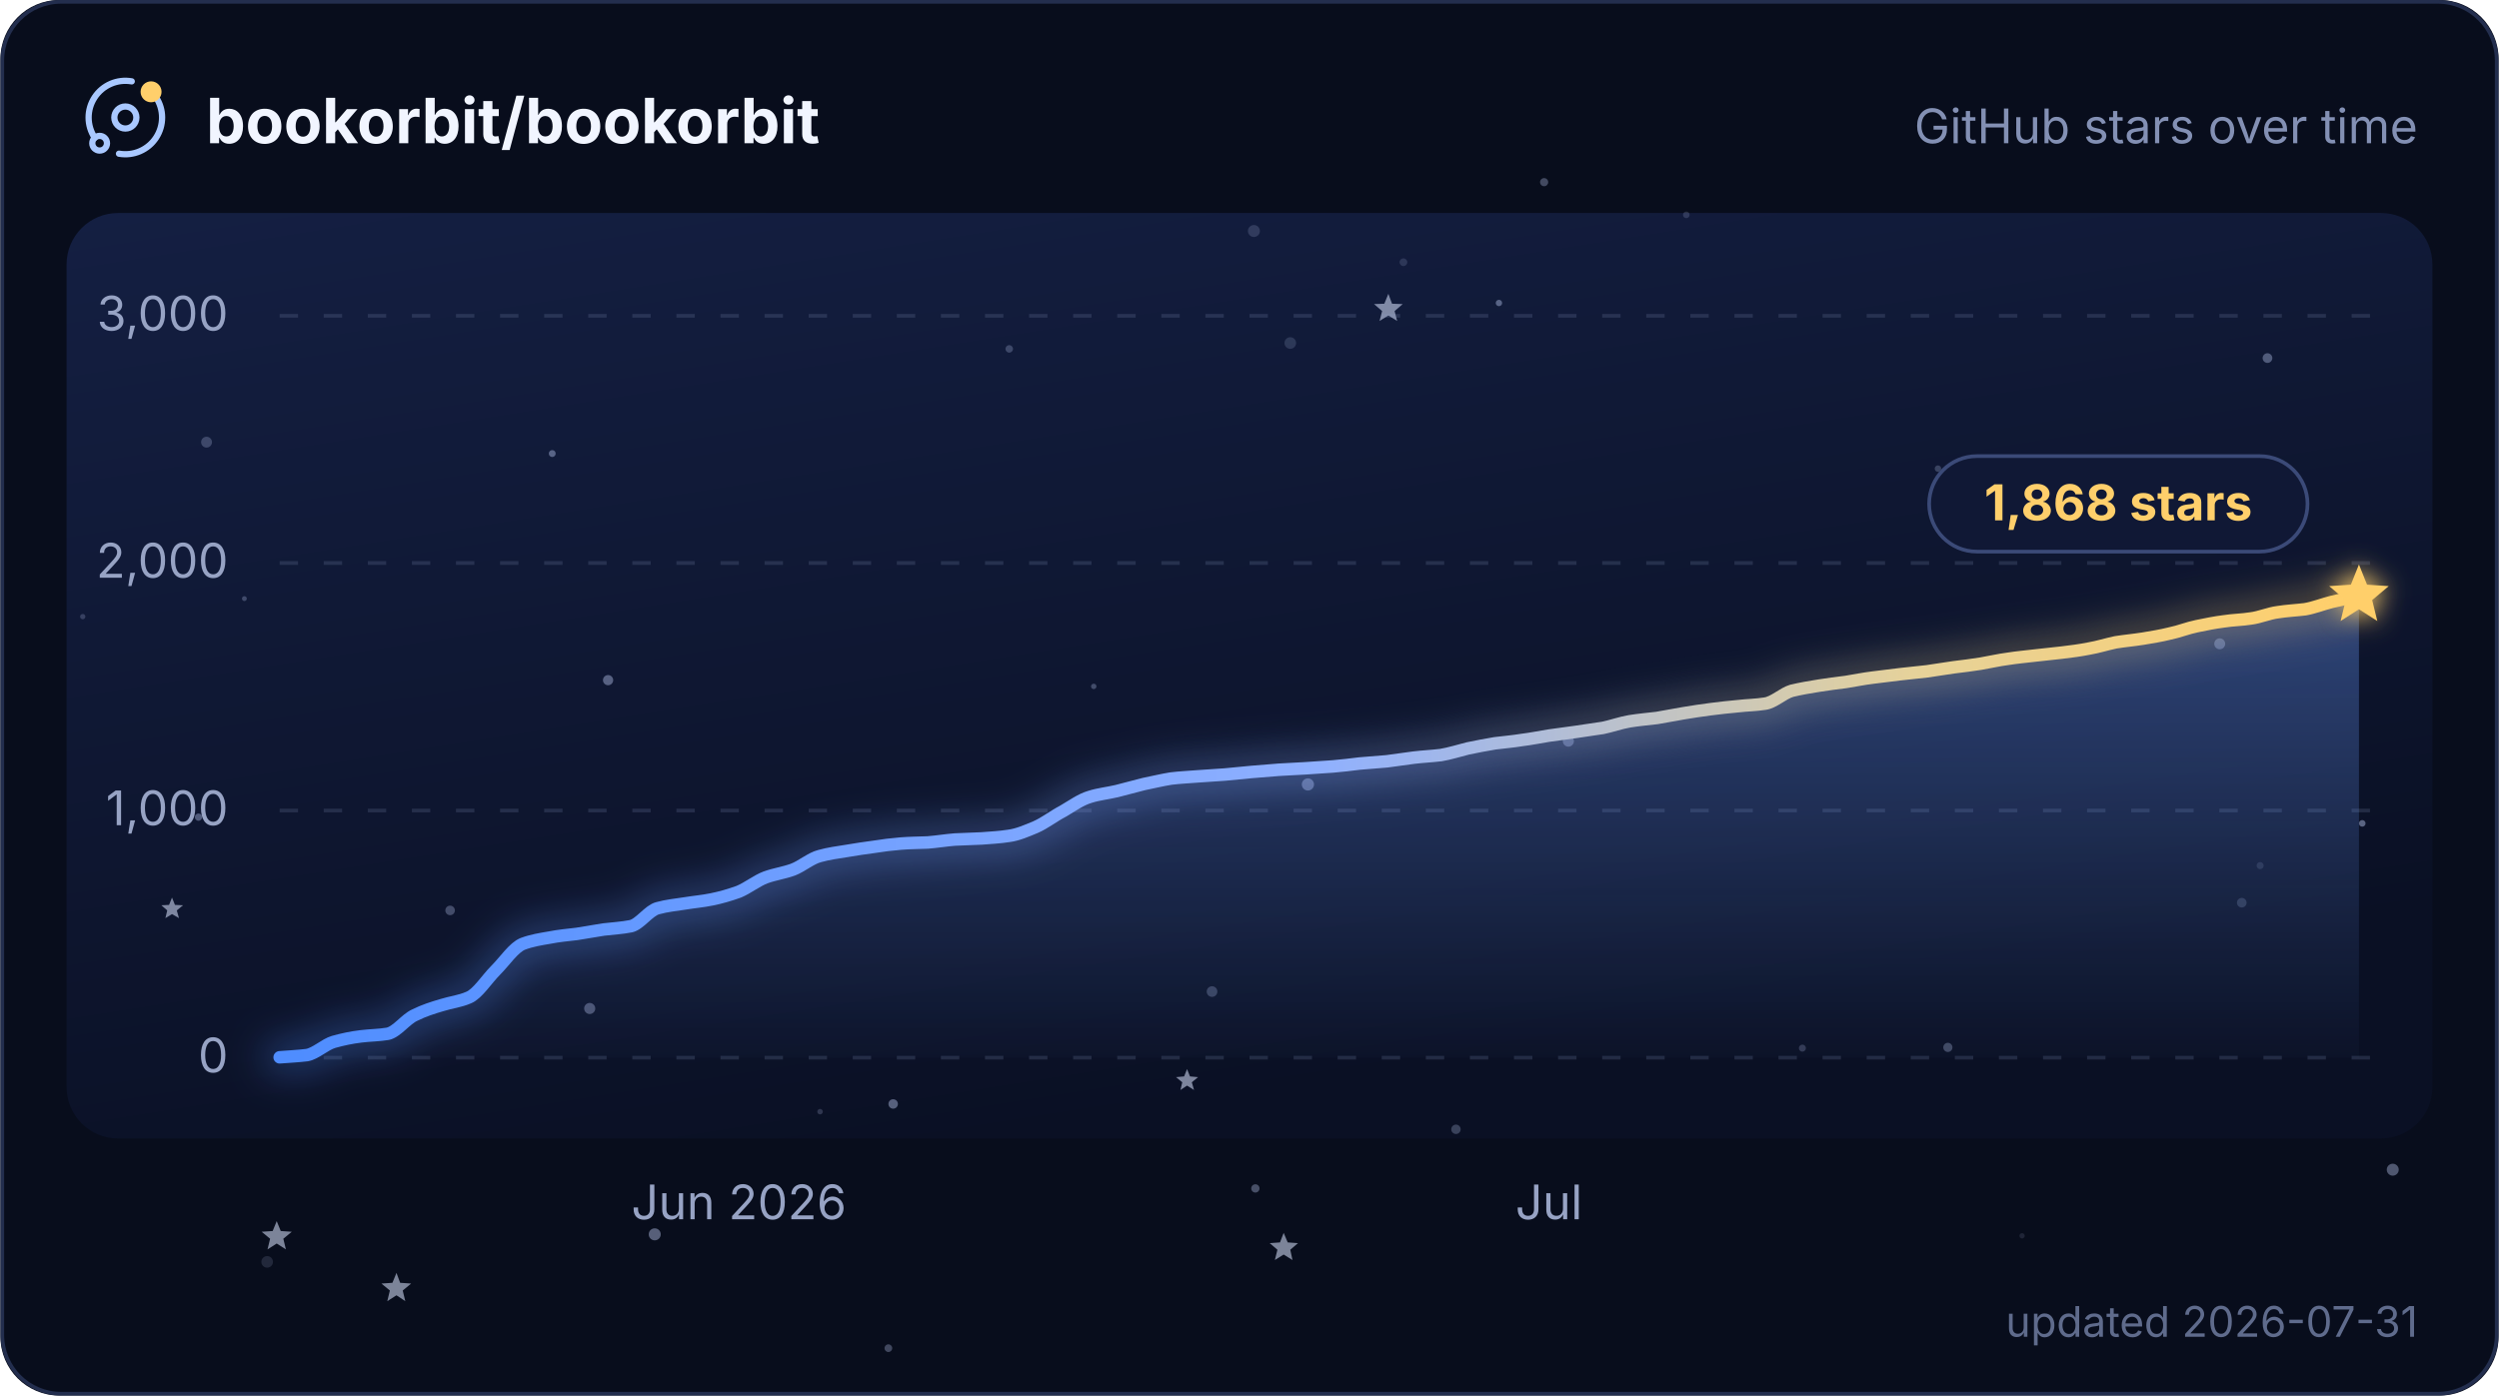
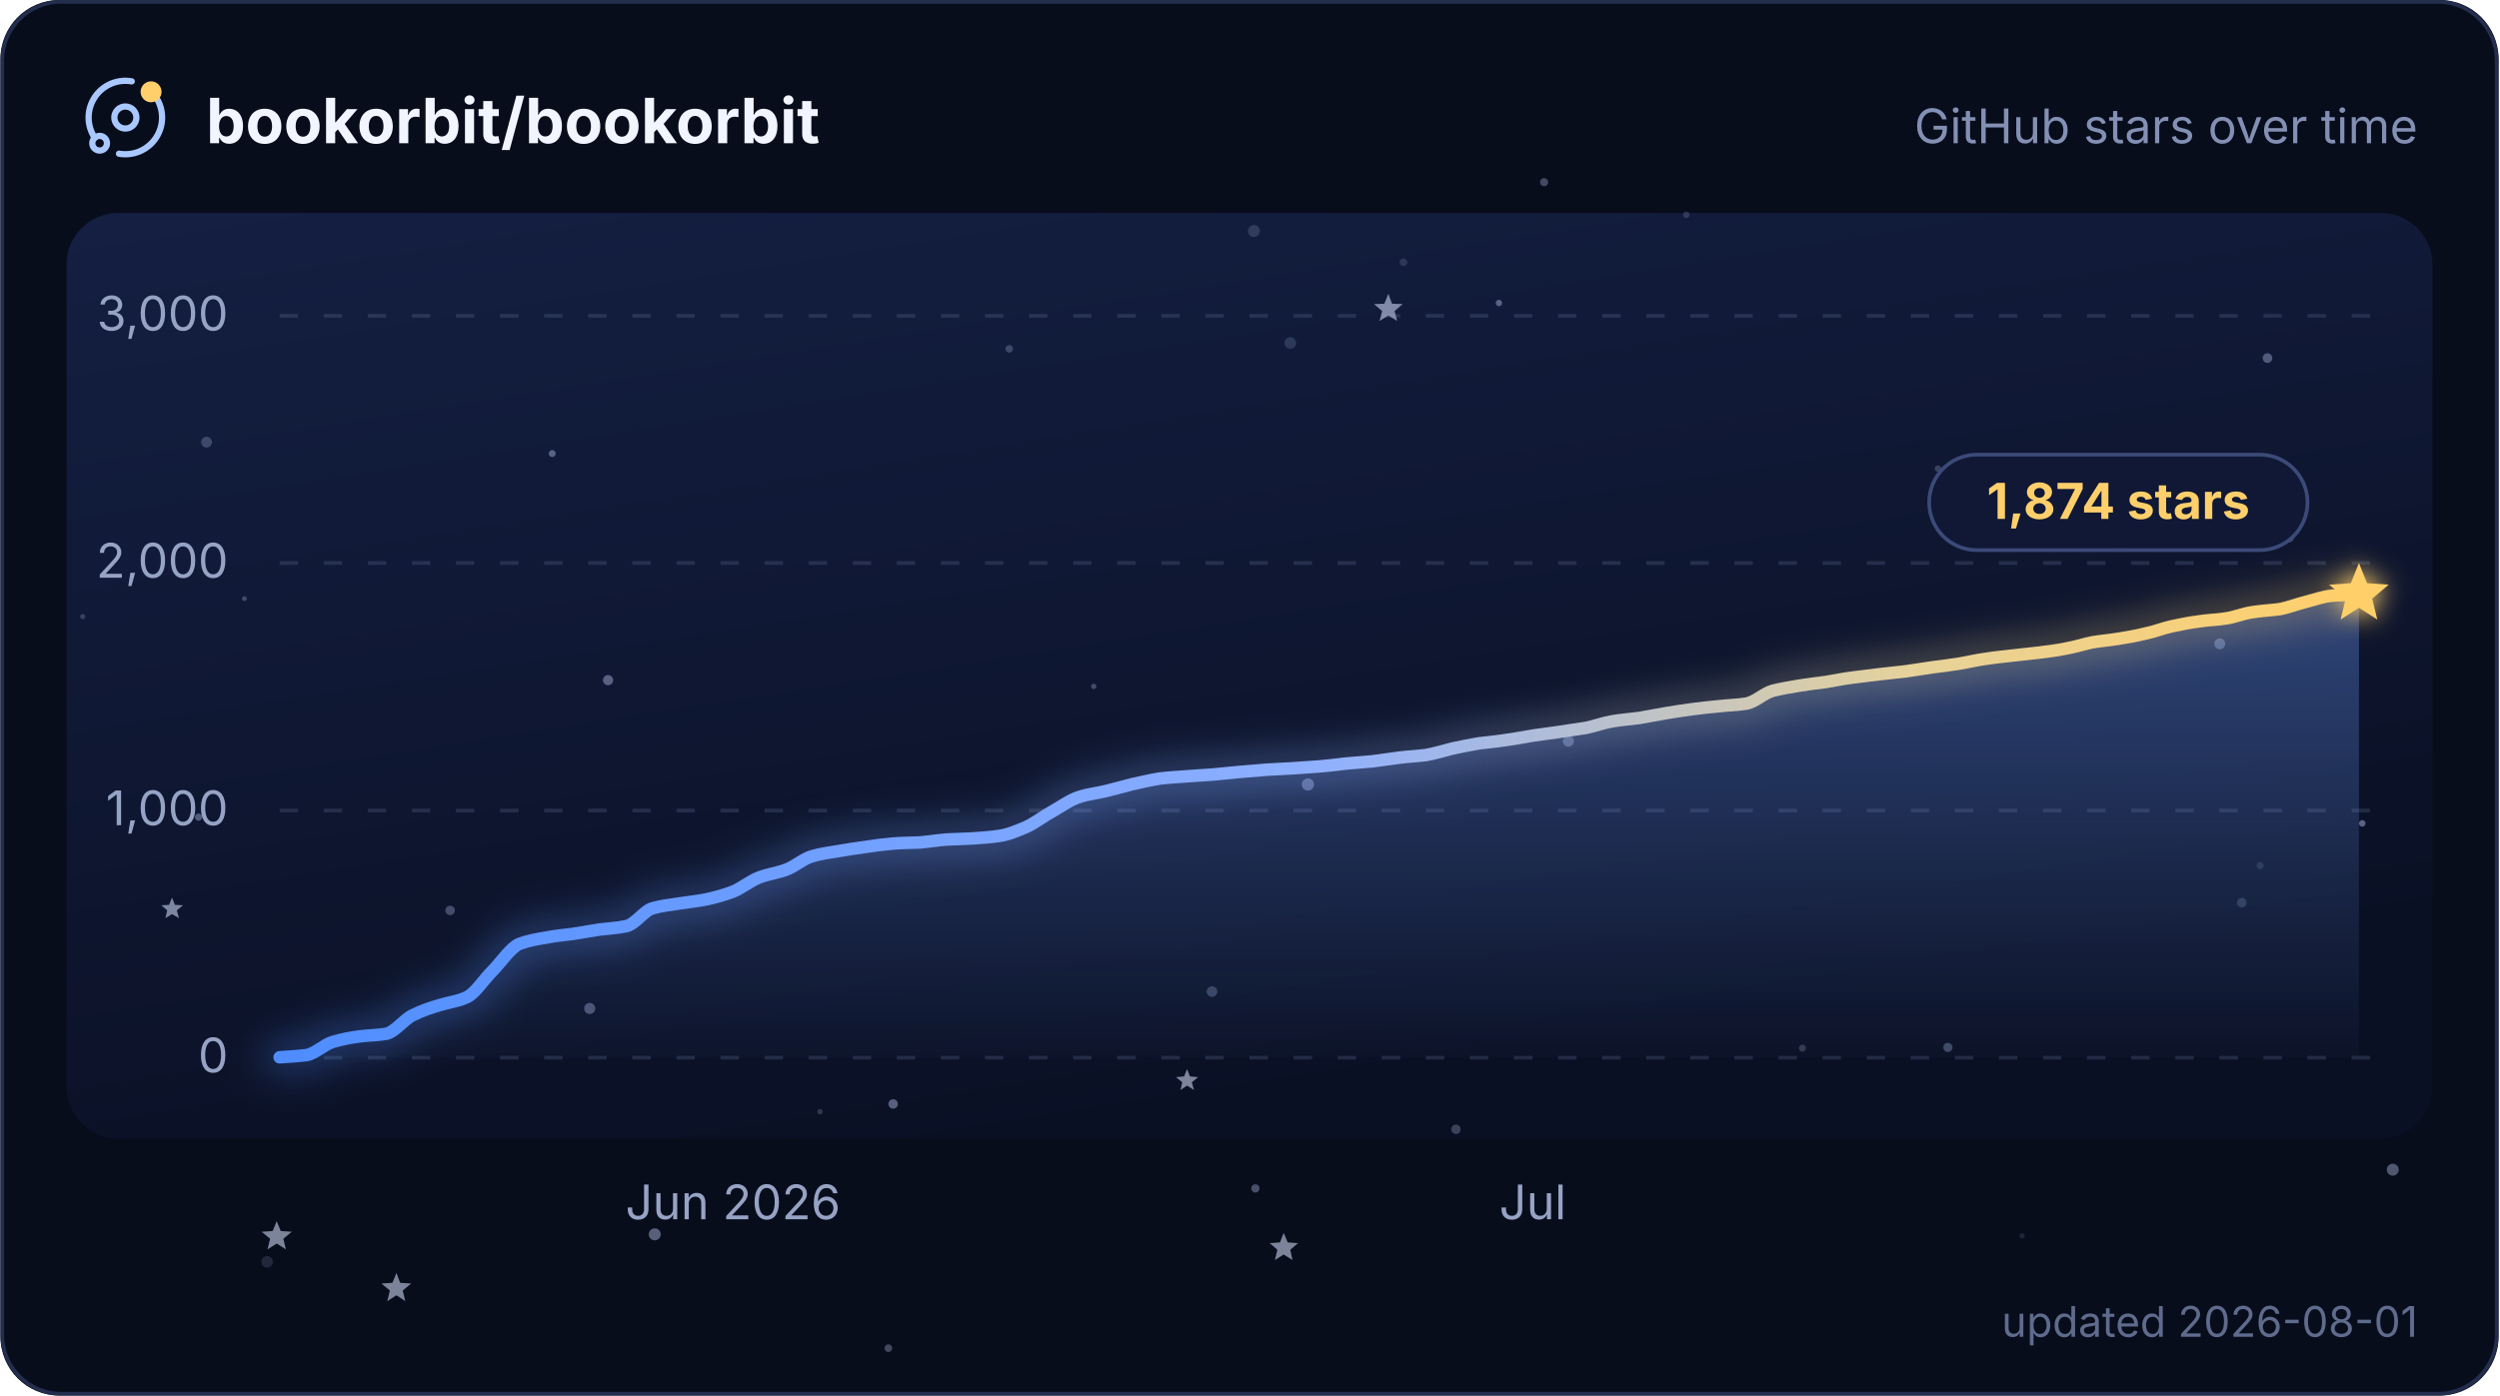
<svg xmlns="http://www.w3.org/2000/svg" width="580" height="324" viewBox="0 0 680 380" role="img" aria-labelledby="title description">
  <defs>
    <linearGradient id="plot" x1="0" y1="0" x2="0.4" y2="1">
      <stop offset="0" stop-color="#141f42" />
      <stop offset="1" stop-color="#0a1024" />
    </linearGradient>
    <linearGradient id="trend" x1="0" y1="0" x2="1" y2="0">
      <stop offset="0" stop-color="#4f8dff" />
      <stop offset="0.5" stop-color="#8fb0ff" />
      <stop offset="0.79" stop-color="#e6d29a" />
      <stop offset="1" stop-color="#ffcf6b" />
    </linearGradient>
    <linearGradient id="trendArea" x1="0" y1="0" x2="0" y2="1">
      <stop offset="0" stop-color="#6b9cff" stop-opacity="0.36" />
      <stop offset="1" stop-color="#6b9cff" stop-opacity="0.02" />
    </linearGradient>
    <filter id="trendGlow" x="-6%" y="-40%" width="112%" height="180%">
      <feGaussianBlur stdDeviation="5" />
    </filter>
    <filter id="headGlow" x="-150%" y="-150%" width="400%" height="400%">
      <feGaussianBlur stdDeviation="3.4" result="glow" />
      <feMerge>
        <feMergeNode in="glow" />
        <feMergeNode in="SourceGraphic" />
      </feMerge>
    </filter>
    <clipPath id="cardClip">
      <rect width="680" height="380" rx="16" />
    </clipPath>
    <style>
      text { font-family: Inter, ui-sans-serif, system-ui, -apple-system, BlinkMacSystemFont, "Segoe UI", sans-serif; }
      .grid { stroke: #93a2cc; stroke-opacity: 0.18; stroke-width: 1; stroke-dasharray: 5 7; }
      .axis-label { fill: #97a3c4; font-size: 13px; }
      .twinkle { opacity: 0.55; transform-box: fill-box; transform-origin: center; animation: twinkle ease-in-out infinite; }
      .trend, .trend-glow { stroke-dasharray: 636; animation: draw 2.1s cubic-bezier(0.22, 0.61, 0.36, 1) 1; }
      .satellite { transform-origin: 0 0; animation: spin 16s linear infinite; }
      @keyframes twinkle { 0%, 100% { opacity: 0.25; transform: scale(0.72); } 50% { opacity: 1; transform: scale(1.12); } }
      @keyframes draw { from { stroke-dashoffset: 636; } to { stroke-dashoffset: 0; } }
      @keyframes spin { to { transform: rotate(360deg); } }
      @media (prefers-reduced-motion: reduce) {
        .twinkle, .trend, .trend-glow, .satellite { animation: none; }
        .twinkle { opacity: 0.65; }
      }
    </style>
  </defs>
  <g clip-path="url(#cardClip)">
    <rect width="680" height="380" fill="#080d1c" />
    <rect x="18" y="58" width="644" height="252" rx="14" fill="url(#plot)" />
    <g>
      <circle cx="458.9" cy="58.5" r="0.90" fill="#c8d6ff" opacity="0.17" />
      <circle cx="396.2" cy="307.5" r="1.28" fill="#c8d6ff" opacity="0.25" />
      <circle cx="53.9" cy="222.5" r="0.99" fill="#c8d6ff" opacity="0.36" />
      <circle cx="341.2" cy="62.9" r="1.63" fill="#c8d6ff" opacity="0.17" />
      <circle cx="243" cy="300.6" r="1.29" fill="#c8d6ff" opacity="0.40" />
      <circle cx="355.9" cy="213.6" r="1.66" fill="#c8d6ff" opacity="0.39" />
      <circle cx="604.1" cy="175.3" r="1.49" fill="#c8d6ff" opacity="0.34" />
      <circle cx="426.8" cy="201.8" r="1.51" fill="#c8d6ff" opacity="0.34" />
      <circle cx="617.1" cy="97.5" r="1.32" fill="#c8d6ff" opacity="0.35" />
      <circle cx="66.4" cy="163" r="0.66" fill="#c8d6ff" opacity="0.26" />
      <circle cx="297.6" cy="186.9" r="0.74" fill="#c8d6ff" opacity="0.28" />
      <circle cx="351.1" cy="93.4" r="1.58" fill="#c8d6ff" opacity="0.16" />
      <circle cx="329.8" cy="270" r="1.45" fill="#c8d6ff" opacity="0.24" />
      <circle cx="241.7" cy="367.1" r="1.05" fill="#c8d6ff" opacity="0.29" />
      <circle cx="122.4" cy="247.9" r="1.30" fill="#c8d6ff" opacity="0.29" />
      <circle cx="490.5" cy="285.4" r="0.96" fill="#c8d6ff" opacity="0.21" />
      <circle cx="381.9" cy="71.4" r="1.05" fill="#c8d6ff" opacity="0.15" />
      <circle cx="178.1" cy="336.1" r="1.64" fill="#c8d6ff" opacity="0.41" />
      <circle cx="341.6" cy="323.6" r="1.13" fill="#c8d6ff" opacity="0.33" />
      <circle cx="150.2" cy="123.5" r="0.94" fill="#c8d6ff" opacity="0.39" />
      <circle cx="165.4" cy="185.2" r="1.39" fill="#c8d6ff" opacity="0.39" />
      <circle cx="223.1" cy="302.7" r="0.75" fill="#c8d6ff" opacity="0.19" />
      <circle cx="274.6" cy="95" r="1.02" fill="#c8d6ff" opacity="0.24" />
      <circle cx="22.4" cy="167.9" r="0.72" fill="#c8d6ff" opacity="0.21" />
      <circle cx="622.8" cy="146.1" r="1.61" fill="#c8d6ff" opacity="0.29" />
      <circle cx="407.9" cy="82.5" r="0.87" fill="#c8d6ff" opacity="0.39" />
      <circle cx="420.2" cy="49.6" r="1.11" fill="#c8d6ff" opacity="0.30" />
      <circle cx="550.3" cy="336.5" r="0.72" fill="#c8d6ff" opacity="0.12" />
      <circle cx="642.9" cy="224.2" r="0.90" fill="#c8d6ff" opacity="0.42" />
      <circle cx="160.4" cy="274.6" r="1.51" fill="#c8d6ff" opacity="0.33" />
      <circle cx="610.1" cy="245.8" r="1.31" fill="#c8d6ff" opacity="0.18" />
      <circle cx="651.2" cy="318.5" r="1.63" fill="#c8d6ff" opacity="0.37" />
      <circle cx="527.4" cy="127.6" r="0.88" fill="#c8d6ff" opacity="0.23" />
      <circle cx="56.1" cy="120.4" r="1.48" fill="#c8d6ff" opacity="0.24" />
      <circle cx="530.1" cy="285.2" r="1.25" fill="#c8d6ff" opacity="0.28" />
      <circle cx="615.1" cy="235.7" r="0.96" fill="#c8d6ff" opacity="0.13" />
      <circle cx="72.6" cy="343.6" r="1.58" fill="#c8d6ff" opacity="0.14" />
      <path class="twinkle" d="M377.8,80 L378.8,82.7 L381.7,82.8 L379.5,84.7 L380.2,87.4 L377.8,85.9 L375.4,87.4 L376.1,84.7 L373.9,82.8 L376.7,82.7Z" fill="#dbe5ff" style="animation-duration:6.5s;animation-delay:-4.5s" />
      <path class="twinkle" d="M75.2,332.5 L76.3,335.2 L79.3,335.4 L77,337.3 L77.7,340.2 L75.2,338.6 L72.7,340.2 L73.4,337.3 L71.1,335.4 L74.1,335.2Z" fill="#dbe5ff" style="animation-duration:5.0s;animation-delay:-2.0s" />
      <path class="twinkle" d="M46.7,244.4 L47.5,246.4 L49.7,246.5 L48,247.9 L48.6,250 L46.7,248.9 L44.9,250 L45.4,247.9 L43.8,246.5 L45.9,246.4Z" fill="#dbe5ff" style="animation-duration:4.8s;animation-delay:-2.2s" />
      <path class="twinkle" d="M349.3,335.7 L350.4,338.3 L353.2,338.5 L351.1,340.3 L351.7,343.1 L349.3,341.6 L346.9,343.1 L347.6,340.3 L345.5,338.5 L348.3,338.3Z" fill="#dbe5ff" style="animation-duration:5.8s;animation-delay:-2.4s" />
      <path class="twinkle" d="M323,291.1 L323.8,293.1 L326,293.3 L324.3,294.7 L324.9,296.8 L323,295.6 L321.2,296.8 L321.7,294.7 L320,293.3 L322.2,293.1Z" fill="#dbe5ff" style="animation-duration:5.4s;animation-delay:-0.3s" />
      <path class="twinkle" d="M107.8,346.6 L108.8,349.3 L111.8,349.5 L109.5,351.4 L110.2,354.3 L107.8,352.7 L105.3,354.3 L106,351.4 L103.7,349.5 L106.7,349.3Z" fill="#dbe5ff" style="animation-duration:6.7s;animation-delay:-3.8s" />
    </g>
    <g>
      <line x1="76" y1="288" x2="646" y2="288" class="grid" />
      <text x="62" y="292" text-anchor="end" class="axis-label">0</text>
      <line x1="76" y1="220.7" x2="646" y2="220.7" class="grid" />
      <text x="62" y="224.7" text-anchor="end" class="axis-label">1,000</text>
      <line x1="76" y1="153.3" x2="646" y2="153.3" class="grid" />
      <text x="62" y="157.3" text-anchor="end" class="axis-label">2,000</text>
      <line x1="76" y1="86" x2="646" y2="86" class="grid" />
      <text x="62" y="90" text-anchor="end" class="axis-label">3,000</text>
    </g>
-     <path d="M76 287.9 C78.5 287.7 80.9 287.6 83.4 287.3 C85.8 286.9 88.3 284.4 90.7 283.7 C93.2 283 95.6 282.5 98.1 282.2 C100.5 281.9 103 281.9 105.4 281.5 C107.9 281 110.3 277.5 112.8 276.4 C115.2 275.2 117.7 274.4 120.1 273.7 C122.6 272.9 125 272.7 127.5 271.6 C129.9 270.6 132.4 266.6 134.8 264.2 C137.3 261.7 139.7 258 142.2 257 C144.6 256.1 147.1 255.7 149.5 255.3 C152 254.8 154.4 254.6 156.9 254.3 C159.3 253.9 161.8 253.5 164.2 253.1 C166.7 252.8 169.1 252.7 171.6 252.2 C174 251.7 176.5 247.9 178.9 247.3 C181.4 246.6 183.8 246.4 186.3 246 C188.7 245.6 191.2 245.4 193.6 244.9 C196.1 244.4 198.5 243.7 201 242.8 C203.4 241.8 205.9 239.8 208.3 238.9 C210.8 238 213.2 237.7 215.7 236.8 C218.1 235.9 220.6 233.7 223 233.1 C225.5 232.4 227.9 232.1 230.4 231.7 C232.8 231.3 235.3 230.9 237.7 230.6 C240.2 230.2 242.6 229.9 245.1 229.7 C247.5 229.5 250 229.5 252.4 229.4 C254.9 229.2 257.3 228.8 259.8 228.6 C262.2 228.5 264.7 228.4 267.1 228.3 C269.6 228.1 272 228 274.5 227.6 C276.9 227.3 279.4 226.2 281.8 225.2 C284.3 224.1 286.7 222.2 289.2 220.9 C291.6 219.5 294.1 217.7 296.5 217 C299 216.2 301.4 216 303.9 215.4 C306.3 214.8 308.8 214.1 311.2 213.5 C313.7 213 316.1 212.4 318.6 212 C321 211.7 323.5 211.6 325.9 211.4 C328.4 211.2 330.8 211.1 333.3 210.9 C335.7 210.7 338.2 210.4 340.6 210.2 C343.1 210 345.5 209.8 348 209.6 C350.4 209.5 352.9 209.3 355.3 209.2 C357.8 209 360.2 208.9 362.7 208.7 C365.1 208.5 367.6 208.2 370 207.9 C372.5 207.7 374.9 207.5 377.4 207.3 C379.8 207 382.3 206.6 384.7 206.3 C387.2 206 389.6 205.9 392.1 205.6 C394.5 205.2 397 204.4 399.4 203.8 C401.9 203.3 404.3 202.8 406.8 202.4 C409.2 202.1 411.7 201.9 414.1 201.5 C416.6 201.2 419 200.7 421.5 200.3 C423.9 200 426.4 199.6 428.8 199.3 C431.3 198.9 433.7 198.6 436.2 198.2 C438.6 197.7 441.1 196.8 443.5 196.4 C446 196 448.4 195.8 450.9 195.5 C453.3 195.1 455.8 194.6 458.2 194.2 C460.7 193.8 463.1 193.4 465.6 193.1 C468 192.8 470.5 192.5 472.9 192.3 C475.4 192 477.8 192 480.3 191.6 C482.7 191.3 485.2 188.8 487.6 188.1 C490.1 187.5 492.5 187.1 495 186.7 C497.4 186.3 499.9 186 502.3 185.7 C504.8 185.3 507.2 184.8 509.7 184.5 C512.1 184.2 514.6 183.9 517 183.6 C519.5 183.3 521.9 183.1 524.4 182.8 C526.8 182.4 529.3 182.1 531.7 181.7 C534.2 181.4 536.6 181.1 539.1 180.7 C541.5 180.3 544 179.7 546.4 179.4 C548.9 179 551.3 178.8 553.8 178.5 C556.2 178.2 558.7 178 561.1 177.7 C563.6 177.4 566 177.1 568.5 176.6 C570.9 176.2 573.4 175.4 575.8 174.9 C578.3 174.5 580.7 174.3 583.2 173.9 C585.6 173.5 588.1 173.1 590.5 172.5 C593 172 595.4 171 597.9 170.5 C600.3 170 602.8 169.5 605.2 169.2 C607.7 168.8 610.1 168.8 612.6 168.4 C615 168.1 617.5 167 619.9 166.7 C622.4 166.3 624.8 166.2 627.3 165.9 C629.7 165.5 632.2 164.5 634.6 163.9 C637.1 163.3 639.5 162.8 642 162.2 L642 288 L76 288 Z" fill="url(#trendArea)" />
-     <path class="trend-glow" d="M76 287.9 C78.5 287.7 80.9 287.6 83.4 287.3 C85.8 286.9 88.3 284.4 90.7 283.7 C93.2 283 95.6 282.5 98.1 282.2 C100.5 281.9 103 281.9 105.4 281.5 C107.9 281 110.3 277.5 112.8 276.4 C115.2 275.2 117.7 274.4 120.1 273.7 C122.6 272.9 125 272.7 127.5 271.6 C129.9 270.6 132.4 266.6 134.8 264.2 C137.3 261.7 139.7 258 142.2 257 C144.6 256.1 147.1 255.7 149.5 255.3 C152 254.8 154.4 254.6 156.9 254.3 C159.3 253.9 161.8 253.5 164.2 253.1 C166.7 252.8 169.1 252.7 171.6 252.2 C174 251.7 176.5 247.9 178.9 247.3 C181.4 246.6 183.8 246.4 186.3 246 C188.7 245.6 191.2 245.4 193.6 244.9 C196.1 244.4 198.5 243.7 201 242.8 C203.4 241.8 205.9 239.8 208.3 238.9 C210.8 238 213.2 237.7 215.7 236.8 C218.1 235.9 220.6 233.7 223 233.1 C225.5 232.4 227.9 232.1 230.4 231.7 C232.8 231.3 235.3 230.9 237.7 230.6 C240.2 230.2 242.6 229.9 245.1 229.7 C247.5 229.5 250 229.5 252.4 229.4 C254.9 229.2 257.3 228.8 259.8 228.6 C262.2 228.5 264.7 228.4 267.1 228.3 C269.6 228.1 272 228 274.5 227.6 C276.9 227.3 279.4 226.2 281.8 225.2 C284.3 224.1 286.7 222.2 289.2 220.9 C291.6 219.5 294.1 217.7 296.5 217 C299 216.2 301.4 216 303.9 215.4 C306.3 214.8 308.8 214.1 311.2 213.5 C313.7 213 316.1 212.4 318.6 212 C321 211.7 323.5 211.6 325.9 211.4 C328.4 211.2 330.8 211.1 333.3 210.9 C335.7 210.7 338.2 210.4 340.6 210.2 C343.1 210 345.5 209.8 348 209.6 C350.4 209.5 352.9 209.3 355.3 209.2 C357.8 209 360.2 208.9 362.7 208.7 C365.1 208.5 367.6 208.2 370 207.9 C372.5 207.7 374.9 207.5 377.4 207.3 C379.8 207 382.3 206.6 384.7 206.3 C387.2 206 389.6 205.9 392.1 205.6 C394.5 205.2 397 204.4 399.4 203.8 C401.9 203.3 404.3 202.8 406.8 202.4 C409.2 202.1 411.7 201.9 414.1 201.5 C416.6 201.2 419 200.7 421.5 200.3 C423.9 200 426.4 199.6 428.8 199.3 C431.3 198.9 433.7 198.6 436.2 198.2 C438.6 197.7 441.1 196.8 443.5 196.4 C446 196 448.4 195.8 450.9 195.5 C453.3 195.1 455.8 194.6 458.2 194.2 C460.7 193.8 463.1 193.4 465.6 193.1 C468 192.8 470.5 192.5 472.9 192.3 C475.4 192 477.8 192 480.3 191.6 C482.7 191.3 485.2 188.8 487.6 188.1 C490.1 187.5 492.5 187.1 495 186.7 C497.4 186.3 499.9 186 502.3 185.7 C504.8 185.3 507.2 184.8 509.7 184.5 C512.1 184.2 514.6 183.9 517 183.6 C519.5 183.3 521.9 183.1 524.4 182.8 C526.8 182.4 529.3 182.1 531.7 181.7 C534.2 181.4 536.6 181.1 539.1 180.7 C541.5 180.3 544 179.7 546.4 179.4 C548.9 179 551.3 178.8 553.8 178.5 C556.2 178.2 558.7 178 561.1 177.7 C563.6 177.4 566 177.1 568.5 176.6 C570.9 176.2 573.4 175.4 575.8 174.9 C578.3 174.5 580.7 174.3 583.2 173.9 C585.6 173.5 588.1 173.1 590.5 172.5 C593 172 595.4 171 597.9 170.5 C600.3 170 602.8 169.5 605.2 169.2 C607.7 168.8 610.1 168.8 612.6 168.4 C615 168.1 617.5 167 619.9 166.7 C622.4 166.3 624.8 166.2 627.3 165.9 C629.7 165.5 632.2 164.5 634.6 163.9 C637.1 163.3 639.5 162.8 642 162.2" fill="none" stroke="url(#trend)" stroke-width="9" stroke-linecap="round" opacity="0.32" filter="url(#trendGlow)" />
-     <path class="trend" d="M76 287.9 C78.5 287.7 80.9 287.6 83.4 287.3 C85.8 286.9 88.3 284.4 90.7 283.7 C93.2 283 95.6 282.5 98.1 282.2 C100.5 281.9 103 281.9 105.4 281.5 C107.9 281 110.3 277.5 112.8 276.4 C115.2 275.2 117.7 274.4 120.1 273.7 C122.6 272.9 125 272.7 127.5 271.6 C129.9 270.6 132.4 266.6 134.8 264.2 C137.3 261.7 139.7 258 142.2 257 C144.6 256.1 147.1 255.7 149.5 255.3 C152 254.8 154.4 254.6 156.9 254.3 C159.3 253.9 161.8 253.5 164.2 253.1 C166.7 252.8 169.1 252.7 171.6 252.2 C174 251.7 176.5 247.9 178.9 247.3 C181.4 246.6 183.8 246.4 186.3 246 C188.7 245.6 191.2 245.4 193.6 244.9 C196.1 244.4 198.5 243.7 201 242.8 C203.4 241.8 205.9 239.8 208.3 238.9 C210.8 238 213.2 237.7 215.7 236.8 C218.1 235.9 220.6 233.7 223 233.1 C225.5 232.4 227.9 232.1 230.4 231.7 C232.8 231.3 235.3 230.9 237.7 230.6 C240.2 230.2 242.6 229.9 245.1 229.7 C247.5 229.5 250 229.5 252.4 229.4 C254.9 229.2 257.3 228.8 259.8 228.6 C262.2 228.5 264.7 228.4 267.1 228.3 C269.6 228.1 272 228 274.5 227.6 C276.9 227.3 279.4 226.2 281.8 225.2 C284.3 224.1 286.7 222.2 289.2 220.9 C291.6 219.5 294.1 217.7 296.5 217 C299 216.2 301.4 216 303.9 215.4 C306.3 214.8 308.8 214.1 311.2 213.5 C313.7 213 316.1 212.4 318.6 212 C321 211.7 323.5 211.6 325.9 211.4 C328.4 211.2 330.8 211.1 333.3 210.9 C335.7 210.7 338.2 210.4 340.6 210.2 C343.1 210 345.5 209.8 348 209.6 C350.4 209.5 352.9 209.3 355.3 209.2 C357.8 209 360.2 208.9 362.7 208.7 C365.1 208.5 367.6 208.2 370 207.9 C372.5 207.7 374.9 207.5 377.4 207.3 C379.8 207 382.3 206.6 384.7 206.3 C387.2 206 389.6 205.9 392.1 205.6 C394.5 205.2 397 204.4 399.4 203.8 C401.9 203.3 404.3 202.8 406.8 202.4 C409.2 202.1 411.7 201.9 414.1 201.5 C416.6 201.2 419 200.7 421.5 200.3 C423.9 200 426.4 199.6 428.8 199.3 C431.3 198.9 433.7 198.6 436.2 198.2 C438.6 197.7 441.1 196.8 443.5 196.4 C446 196 448.4 195.8 450.9 195.5 C453.3 195.1 455.8 194.6 458.2 194.2 C460.7 193.8 463.1 193.4 465.6 193.1 C468 192.8 470.5 192.5 472.9 192.3 C475.4 192 477.8 192 480.3 191.6 C482.7 191.3 485.2 188.8 487.6 188.1 C490.1 187.5 492.5 187.1 495 186.7 C497.4 186.3 499.9 186 502.3 185.7 C504.8 185.3 507.2 184.8 509.7 184.5 C512.1 184.2 514.6 183.9 517 183.6 C519.5 183.3 521.9 183.1 524.4 182.8 C526.8 182.4 529.3 182.1 531.7 181.7 C534.2 181.4 536.6 181.1 539.1 180.7 C541.5 180.3 544 179.7 546.4 179.4 C548.9 179 551.3 178.8 553.8 178.5 C556.2 178.2 558.7 178 561.1 177.7 C563.6 177.4 566 177.1 568.5 176.6 C570.9 176.2 573.4 175.4 575.8 174.9 C578.3 174.5 580.7 174.3 583.2 173.9 C585.6 173.5 588.1 173.1 590.5 172.5 C593 172 595.4 171 597.9 170.5 C600.3 170 602.8 169.5 605.2 169.2 C607.7 168.8 610.1 168.8 612.6 168.4 C615 168.1 617.5 167 619.9 166.7 C622.4 166.3 624.8 166.2 627.3 165.9 C629.7 165.5 632.2 164.5 634.6 163.9 C637.1 163.3 639.5 162.8 642 162.2" fill="none" stroke="url(#trend)" stroke-width="3.4" stroke-linecap="round" stroke-linejoin="round" />
+     <path d="M76 287.9 C78.4 287.7 80.8 287.6 83.3 287.3 C85.7 286.9 88.1 284.4 90.5 283.7 C92.9 283 95.4 282.5 97.8 282.2 C100.2 281.9 102.6 281.9 105 281.5 C107.4 281 109.9 277.5 112.3 276.4 C114.7 275.2 117.1 274.4 119.5 273.7 C122 272.9 124.4 272.7 126.8 271.6 C129.2 270.6 131.6 266.6 134.1 264.2 C136.5 261.7 138.9 258 141.3 257 C143.7 256.1 146.1 255.7 148.6 255.3 C151 254.8 153.4 254.6 155.8 254.3 C158.2 253.9 160.7 253.5 163.1 253.1 C165.5 252.8 167.9 252.7 170.3 252.2 C172.8 251.7 175.2 247.9 177.6 247.3 C180 246.6 182.4 246.4 184.8 246 C187.3 245.6 189.7 245.4 192.1 244.9 C194.5 244.4 196.9 243.7 199.4 242.8 C201.8 241.8 204.2 239.8 206.6 238.9 C209 238 211.5 237.7 213.9 236.8 C216.3 235.9 218.7 233.7 221.1 233.1 C223.5 232.4 226 232.1 228.4 231.7 C230.8 231.3 233.2 230.9 235.6 230.6 C238.1 230.2 240.5 229.9 242.9 229.7 C245.3 229.5 247.7 229.5 250.2 229.4 C252.6 229.2 255 228.8 257.4 228.6 C259.8 228.5 262.2 228.4 264.7 228.3 C267.1 228.1 269.5 228 271.9 227.6 C274.3 227.3 276.8 226.2 279.2 225.2 C281.6 224.1 284 222.2 286.4 220.9 C288.9 219.5 291.3 217.7 293.7 217 C296.1 216.2 298.5 216 300.9 215.4 C303.4 214.8 305.8 214.1 308.2 213.5 C310.6 213 313 212.4 315.5 212 C317.9 211.7 320.3 211.6 322.7 211.4 C325.1 211.2 327.6 211.1 330 210.9 C332.4 210.7 334.8 210.4 337.2 210.2 C339.6 210 342.1 209.8 344.5 209.6 C346.9 209.5 349.3 209.3 351.7 209.2 C354.2 209 356.6 208.9 359 208.7 C361.4 208.5 363.8 208.2 366.3 207.9 C368.7 207.7 371.1 207.5 373.5 207.3 C375.9 207 378.4 206.6 380.8 206.3 C383.2 206 385.6 205.9 388 205.6 C390.4 205.2 392.9 204.4 395.3 203.8 C397.7 203.3 400.1 202.8 402.5 202.4 C405 202.1 407.4 201.9 409.8 201.5 C412.2 201.2 414.6 200.7 417.1 200.3 C419.5 200 421.9 199.6 424.3 199.3 C426.7 198.9 429.1 198.6 431.6 198.2 C434 197.7 436.4 196.8 438.8 196.4 C441.2 196 443.7 195.8 446.1 195.5 C448.5 195.1 450.9 194.6 453.3 194.2 C455.8 193.8 458.2 193.4 460.6 193.1 C463 192.8 465.4 192.5 467.8 192.3 C470.3 192 472.7 192 475.1 191.6 C477.5 191.3 479.9 188.8 482.4 188.1 C484.8 187.5 487.2 187.1 489.6 186.7 C492 186.3 494.5 186 496.9 185.7 C499.3 185.3 501.7 184.8 504.1 184.5 C506.5 184.2 509 183.9 511.4 183.6 C513.8 183.3 516.2 183.1 518.6 182.8 C521.1 182.4 523.5 182.1 525.9 181.7 C528.3 181.4 530.7 181.1 533.2 180.7 C535.6 180.3 538 179.7 540.4 179.4 C542.8 179 545.2 178.8 547.7 178.5 C550.1 178.2 552.5 178 554.9 177.7 C557.3 177.4 559.8 177.1 562.2 176.6 C564.6 176.2 567 175.4 569.4 174.9 C571.9 174.5 574.3 174.3 576.7 173.9 C579.1 173.5 581.5 173.1 583.9 172.5 C586.4 172 588.8 171 591.2 170.5 C593.6 170 596 169.5 598.5 169.2 C600.9 168.8 603.3 168.8 605.7 168.4 C608.1 168.1 610.6 167 613 166.7 C615.4 166.3 617.8 166.2 620.2 165.9 C622.6 165.5 625.1 164.5 627.5 163.9 C629.9 163.3 632.3 162.4 634.7 162.2 C637.2 162 639.6 162 642 161.8 L642 288 L76 288 Z" fill="url(#trendArea)" />
+     <path class="trend-glow" d="M76 287.9 C78.4 287.7 80.8 287.6 83.3 287.3 C85.7 286.9 88.1 284.4 90.5 283.7 C92.9 283 95.4 282.5 97.8 282.2 C100.2 281.9 102.6 281.9 105 281.5 C107.4 281 109.9 277.5 112.3 276.4 C114.7 275.2 117.1 274.4 119.5 273.7 C122 272.9 124.4 272.7 126.8 271.6 C129.2 270.6 131.6 266.6 134.1 264.2 C136.5 261.7 138.9 258 141.3 257 C143.7 256.1 146.1 255.7 148.6 255.3 C151 254.8 153.4 254.6 155.8 254.3 C158.2 253.9 160.7 253.5 163.1 253.1 C165.5 252.8 167.9 252.7 170.3 252.2 C172.8 251.7 175.2 247.9 177.6 247.3 C180 246.6 182.4 246.4 184.8 246 C187.3 245.6 189.7 245.4 192.1 244.9 C194.5 244.4 196.9 243.7 199.4 242.8 C201.8 241.8 204.2 239.8 206.6 238.9 C209 238 211.5 237.7 213.9 236.8 C216.3 235.9 218.7 233.7 221.1 233.1 C223.5 232.4 226 232.1 228.4 231.7 C230.8 231.3 233.2 230.9 235.6 230.6 C238.1 230.2 240.5 229.9 242.9 229.7 C245.3 229.5 247.7 229.5 250.2 229.4 C252.6 229.2 255 228.8 257.4 228.6 C259.8 228.5 262.2 228.4 264.7 228.3 C267.1 228.1 269.5 228 271.9 227.6 C274.3 227.3 276.8 226.2 279.2 225.2 C281.6 224.1 284 222.2 286.4 220.9 C288.9 219.5 291.3 217.7 293.7 217 C296.1 216.2 298.5 216 300.9 215.4 C303.4 214.8 305.8 214.1 308.2 213.5 C310.6 213 313 212.4 315.5 212 C317.9 211.7 320.3 211.6 322.7 211.4 C325.1 211.2 327.6 211.1 330 210.9 C332.4 210.7 334.8 210.4 337.2 210.2 C339.6 210 342.1 209.8 344.5 209.6 C346.9 209.5 349.3 209.3 351.7 209.2 C354.2 209 356.6 208.9 359 208.7 C361.4 208.5 363.8 208.2 366.3 207.9 C368.7 207.7 371.1 207.5 373.5 207.3 C375.9 207 378.4 206.6 380.8 206.3 C383.2 206 385.6 205.9 388 205.6 C390.4 205.2 392.9 204.4 395.3 203.8 C397.7 203.3 400.1 202.8 402.5 202.4 C405 202.1 407.4 201.9 409.8 201.5 C412.2 201.2 414.6 200.7 417.1 200.3 C419.5 200 421.9 199.6 424.3 199.3 C426.7 198.9 429.1 198.6 431.6 198.2 C434 197.7 436.4 196.8 438.8 196.4 C441.2 196 443.7 195.8 446.1 195.5 C448.5 195.1 450.9 194.6 453.3 194.2 C455.8 193.8 458.2 193.4 460.6 193.1 C463 192.8 465.4 192.5 467.8 192.3 C470.3 192 472.7 192 475.1 191.6 C477.5 191.3 479.9 188.8 482.4 188.1 C484.8 187.5 487.2 187.1 489.6 186.7 C492 186.3 494.5 186 496.9 185.7 C499.3 185.3 501.7 184.8 504.1 184.5 C506.5 184.2 509 183.9 511.4 183.6 C513.8 183.3 516.2 183.1 518.6 182.8 C521.1 182.4 523.5 182.1 525.9 181.7 C528.3 181.4 530.7 181.1 533.2 180.7 C535.6 180.3 538 179.7 540.4 179.4 C542.8 179 545.2 178.8 547.7 178.5 C550.1 178.2 552.5 178 554.9 177.7 C557.3 177.4 559.8 177.1 562.2 176.6 C564.6 176.2 567 175.4 569.4 174.9 C571.9 174.5 574.3 174.3 576.7 173.9 C579.1 173.5 581.5 173.1 583.9 172.5 C586.4 172 588.8 171 591.2 170.5 C593.6 170 596 169.5 598.5 169.2 C600.9 168.8 603.3 168.8 605.7 168.4 C608.1 168.1 610.6 167 613 166.7 C615.4 166.3 617.8 166.2 620.2 165.9 C622.6 165.5 625.1 164.5 627.5 163.9 C629.9 163.3 632.3 162.4 634.7 162.2 C637.2 162 639.6 162 642 161.8" fill="none" stroke="url(#trend)" stroke-width="9" stroke-linecap="round" opacity="0.32" filter="url(#trendGlow)" />
+     <path class="trend" d="M76 287.9 C78.4 287.7 80.8 287.6 83.3 287.3 C85.7 286.9 88.1 284.4 90.5 283.7 C92.9 283 95.4 282.5 97.8 282.2 C100.2 281.9 102.6 281.9 105 281.5 C107.4 281 109.9 277.5 112.3 276.4 C114.7 275.2 117.1 274.4 119.5 273.7 C122 272.9 124.4 272.7 126.8 271.6 C129.2 270.6 131.6 266.6 134.1 264.2 C136.5 261.7 138.9 258 141.3 257 C143.7 256.1 146.1 255.7 148.6 255.3 C151 254.8 153.4 254.6 155.8 254.3 C158.2 253.9 160.7 253.5 163.1 253.1 C165.5 252.8 167.9 252.7 170.3 252.2 C172.8 251.7 175.2 247.9 177.6 247.3 C180 246.6 182.4 246.4 184.8 246 C187.3 245.6 189.7 245.4 192.1 244.9 C194.5 244.4 196.9 243.7 199.4 242.8 C201.8 241.8 204.2 239.8 206.6 238.9 C209 238 211.5 237.7 213.9 236.8 C216.3 235.9 218.7 233.7 221.1 233.1 C223.5 232.4 226 232.1 228.4 231.7 C230.8 231.3 233.2 230.9 235.6 230.6 C238.1 230.2 240.5 229.9 242.9 229.7 C245.3 229.5 247.7 229.5 250.2 229.4 C252.6 229.2 255 228.8 257.4 228.6 C259.8 228.5 262.2 228.4 264.7 228.3 C267.1 228.1 269.5 228 271.9 227.6 C274.3 227.3 276.8 226.2 279.2 225.2 C281.6 224.1 284 222.2 286.4 220.9 C288.9 219.5 291.3 217.7 293.7 217 C296.1 216.2 298.5 216 300.9 215.4 C303.4 214.8 305.8 214.1 308.2 213.5 C310.6 213 313 212.4 315.5 212 C317.9 211.7 320.3 211.6 322.7 211.4 C325.1 211.2 327.6 211.1 330 210.9 C332.4 210.7 334.8 210.4 337.2 210.2 C339.6 210 342.1 209.8 344.5 209.6 C346.9 209.5 349.3 209.3 351.7 209.2 C354.2 209 356.6 208.9 359 208.7 C361.4 208.5 363.8 208.2 366.3 207.9 C368.7 207.7 371.1 207.5 373.5 207.3 C375.9 207 378.4 206.6 380.8 206.3 C383.2 206 385.6 205.9 388 205.6 C390.4 205.2 392.9 204.4 395.3 203.8 C397.7 203.3 400.1 202.8 402.5 202.4 C405 202.1 407.4 201.9 409.8 201.5 C412.2 201.2 414.6 200.7 417.1 200.3 C419.5 200 421.9 199.6 424.3 199.3 C426.7 198.9 429.1 198.6 431.6 198.2 C434 197.7 436.4 196.8 438.8 196.4 C441.2 196 443.7 195.8 446.1 195.5 C448.5 195.1 450.9 194.6 453.3 194.2 C455.8 193.8 458.2 193.4 460.6 193.1 C463 192.8 465.4 192.5 467.8 192.3 C470.3 192 472.7 192 475.1 191.6 C477.5 191.3 479.9 188.8 482.4 188.1 C484.8 187.5 487.2 187.1 489.6 186.7 C492 186.3 494.5 186 496.9 185.7 C499.3 185.3 501.7 184.8 504.1 184.5 C506.5 184.2 509 183.9 511.4 183.6 C513.8 183.3 516.2 183.1 518.6 182.8 C521.1 182.4 523.5 182.1 525.9 181.7 C528.3 181.4 530.7 181.1 533.2 180.7 C535.6 180.3 538 179.7 540.4 179.4 C542.8 179 545.2 178.8 547.7 178.5 C550.1 178.2 552.5 178 554.9 177.7 C557.3 177.4 559.8 177.1 562.2 176.6 C564.6 176.2 567 175.4 569.4 174.9 C571.9 174.5 574.3 174.3 576.7 173.9 C579.1 173.5 581.5 173.1 583.9 172.5 C586.4 172 588.8 171 591.2 170.5 C593.6 170 596 169.5 598.5 169.2 C600.9 168.8 603.3 168.8 605.7 168.4 C608.1 168.1 610.6 167 613 166.7 C615.4 166.3 617.8 166.2 620.2 165.9 C622.6 165.5 625.1 164.5 627.5 163.9 C629.9 163.3 632.3 162.4 634.7 162.2 C637.2 162 639.6 162 642 161.8" fill="none" stroke="url(#trend)" stroke-width="3.4" stroke-linecap="round" stroke-linejoin="round" />
  </g>
  <g id="bookorbit-mark" transform="translate(22 20)" fill="none" stroke="#a9c8ff" stroke-width="1.7" stroke-linecap="round" stroke-linejoin="round">
    <path d="M20.341 6.484A10 10 0 0 1 10.266 21.85" />
    <path d="M3.659 17.516A10 10 0 0 1 13.74 2.152" />
    <circle cx="12" cy="12" r="3" />
    <g transform="translate(12 12)">
      <g class="satellite">
        <circle cx="7" cy="-7" r="2" fill="#ffcf6b" stroke="#ffcf6b" />
        <circle cx="-7" cy="7" r="2" />
      </g>
    </g>
  </g>
  <text x="56" y="39" fill="#f1f5ff" font-size="17" font-weight="700">bookorbit/bookorbit</text>
  <text x="658" y="39" text-anchor="end" fill="#8390b4" font-size="13">GitHub stars over time</text>
-   <text x="201" y="332" text-anchor="middle" class="axis-label">Jun 2026</text>
-   <text x="421.5" y="332" text-anchor="middle" class="axis-label">Jul</text>
-   <g id="current-total" transform="translate(525 124.2)">
+   <text x="199.4" y="332" text-anchor="middle" class="axis-label">Jun 2026</text>
+   <text x="417.1" y="332" text-anchor="middle" class="axis-label">Jul</text>
+   <g id="current-total" transform="translate(525 123.8)">
    <rect width="103" height="26" rx="13" fill="#101835" stroke="#3b4a78" />
-     <text x="51.5" y="17.5" text-anchor="middle" fill="#ffcf6b" font-size="13.5" font-weight="700">1,868 stars</text>
+     <text x="51.5" y="17.5" text-anchor="middle" fill="#ffcf6b" font-size="13.5" font-weight="700">1,874 stars</text>
  </g>
-   <g id="current-coordinate" transform="translate(642 162.2)">
+   <g id="current-coordinate" transform="translate(642 161.8)">
    <path d="M0,-8.5 L2.2,-3 L8.1,-2.6 L3.6,1.2 L5,6.9 L0,3.7 L-5,6.9 L-3.6,1.2 L-8.1,-2.6 L-2.2,-3Z" fill="#ffcf6b" filter="url(#headGlow)" />
  </g>
-   <text x="658" y="364" text-anchor="end" fill="#5f6b8c" font-size="11.5">updated 2026-07-31</text>
+   <text x="658" y="364" text-anchor="end" fill="#5f6b8c" font-size="11.5">updated 2026-08-01</text>
  <rect x="0.5" y="0.5" width="679" height="379" rx="16" fill="none" stroke="#232e4e" />
</svg>
